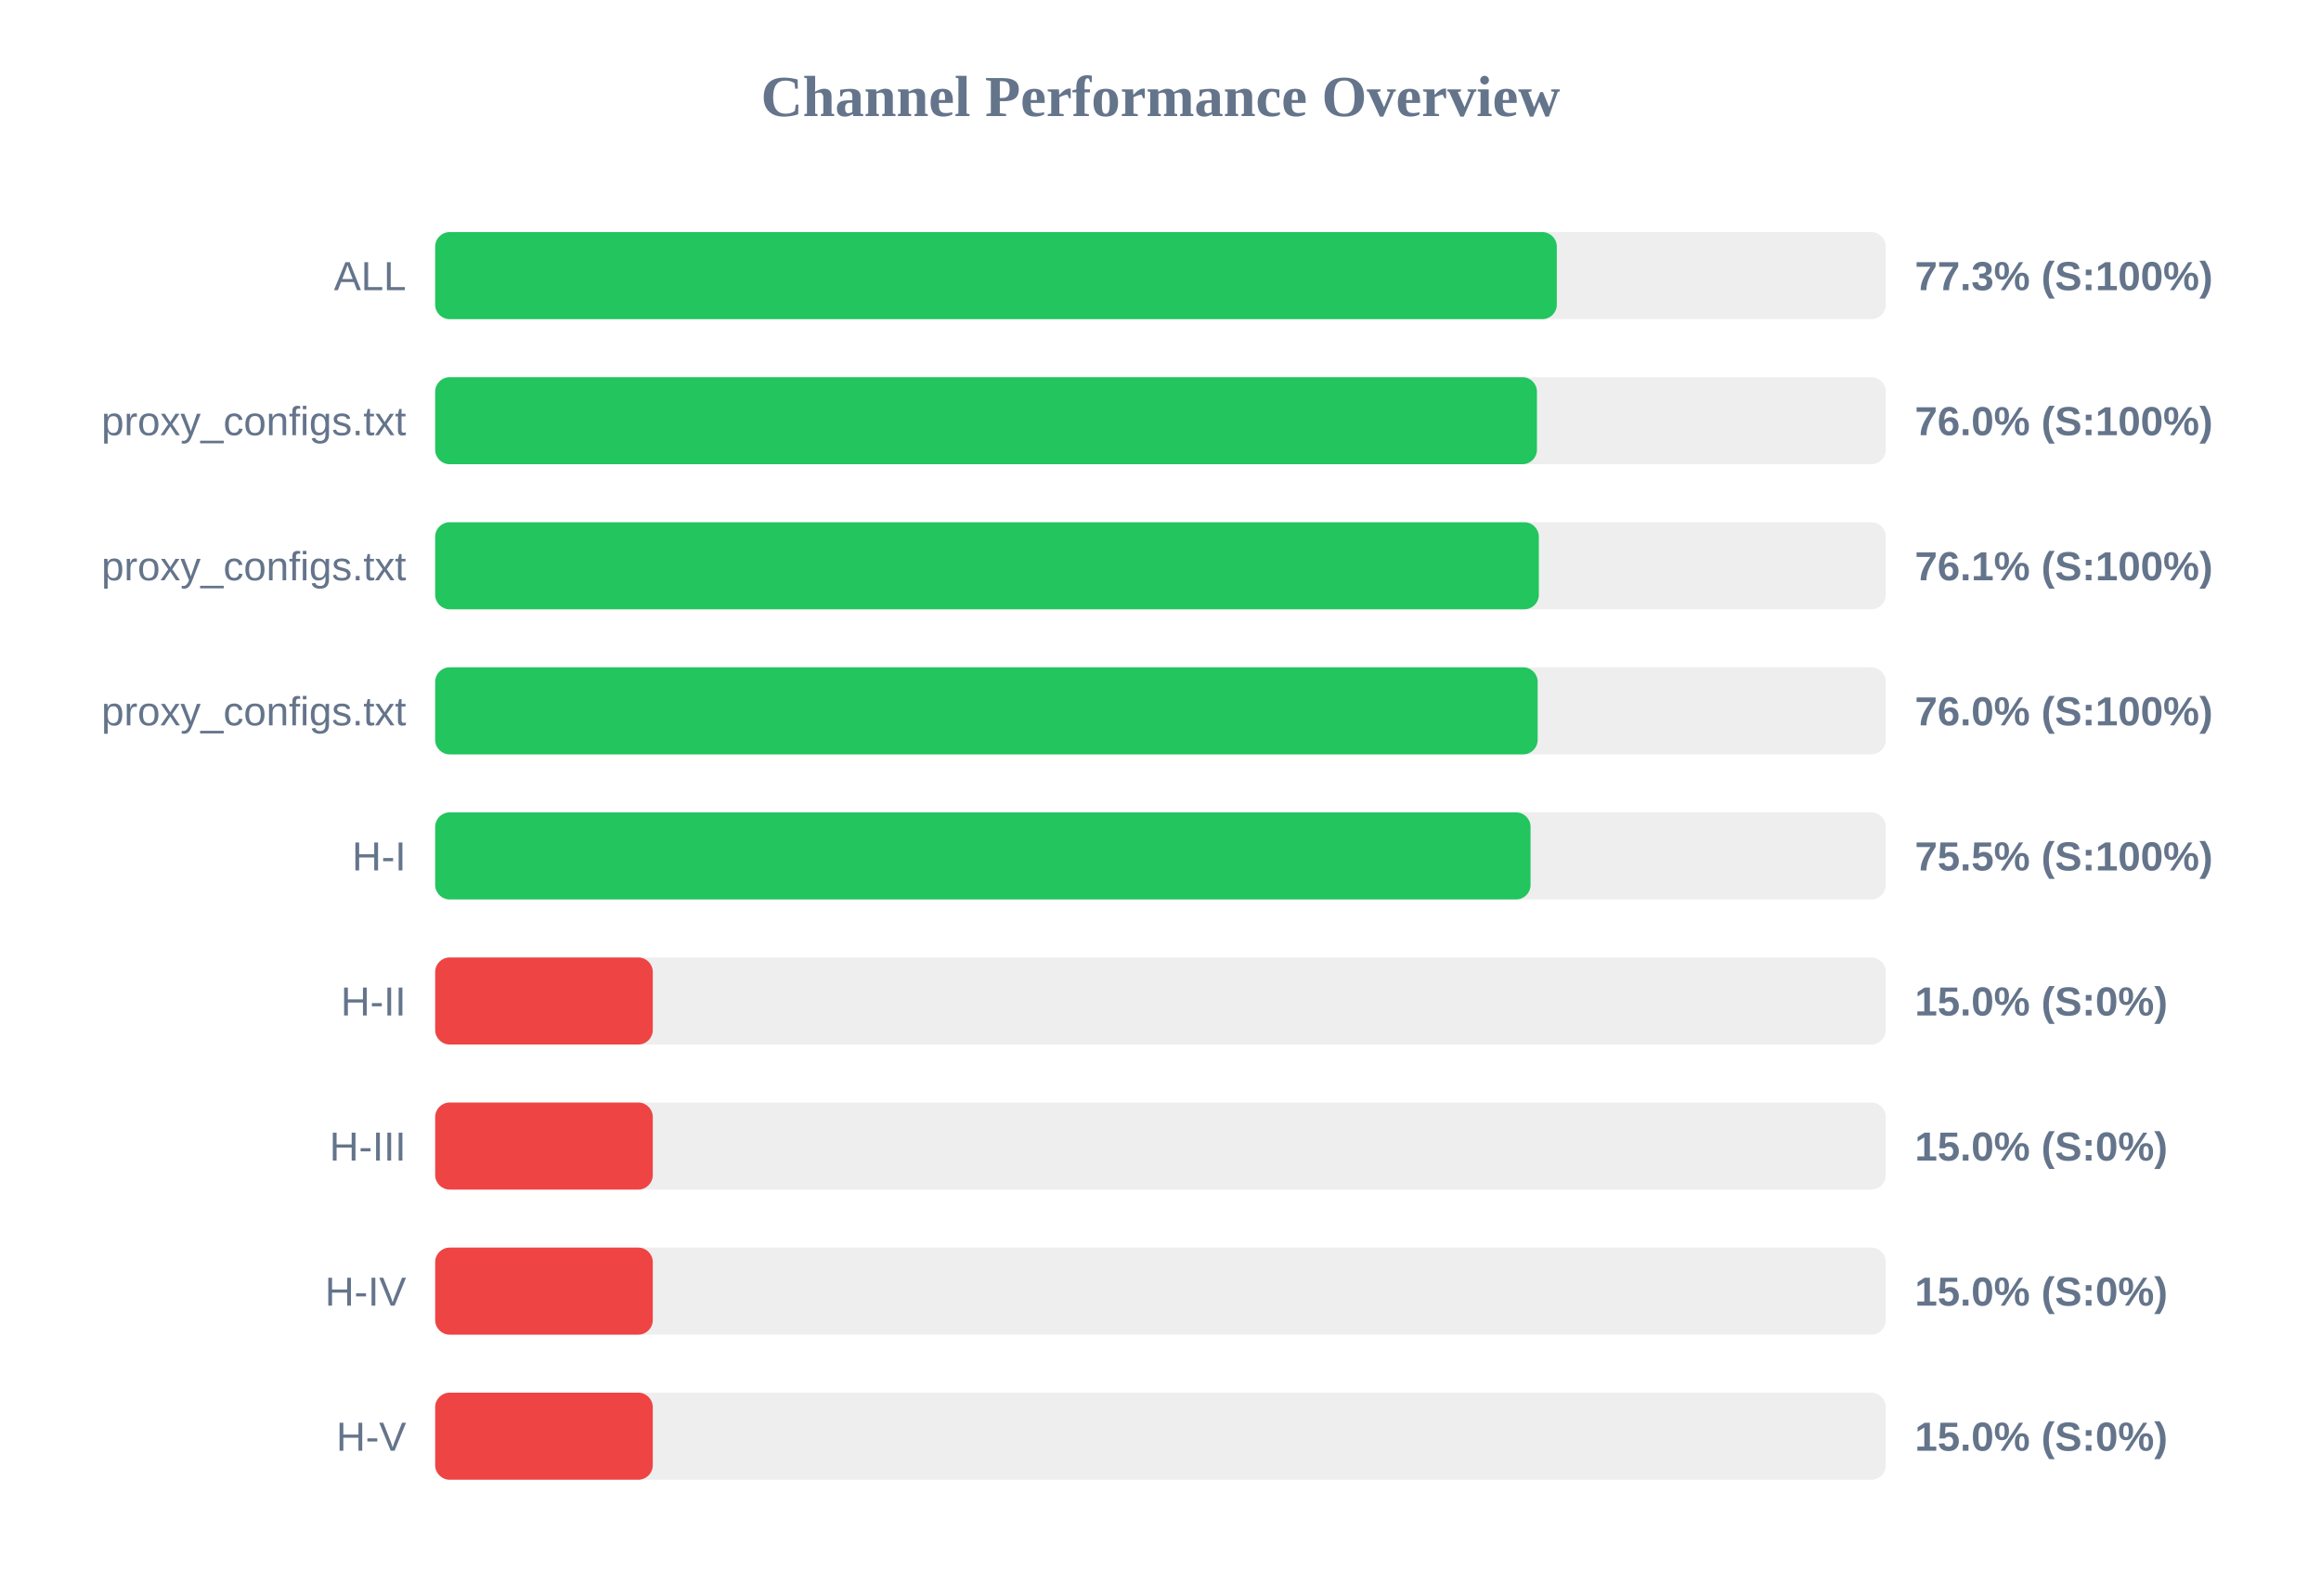
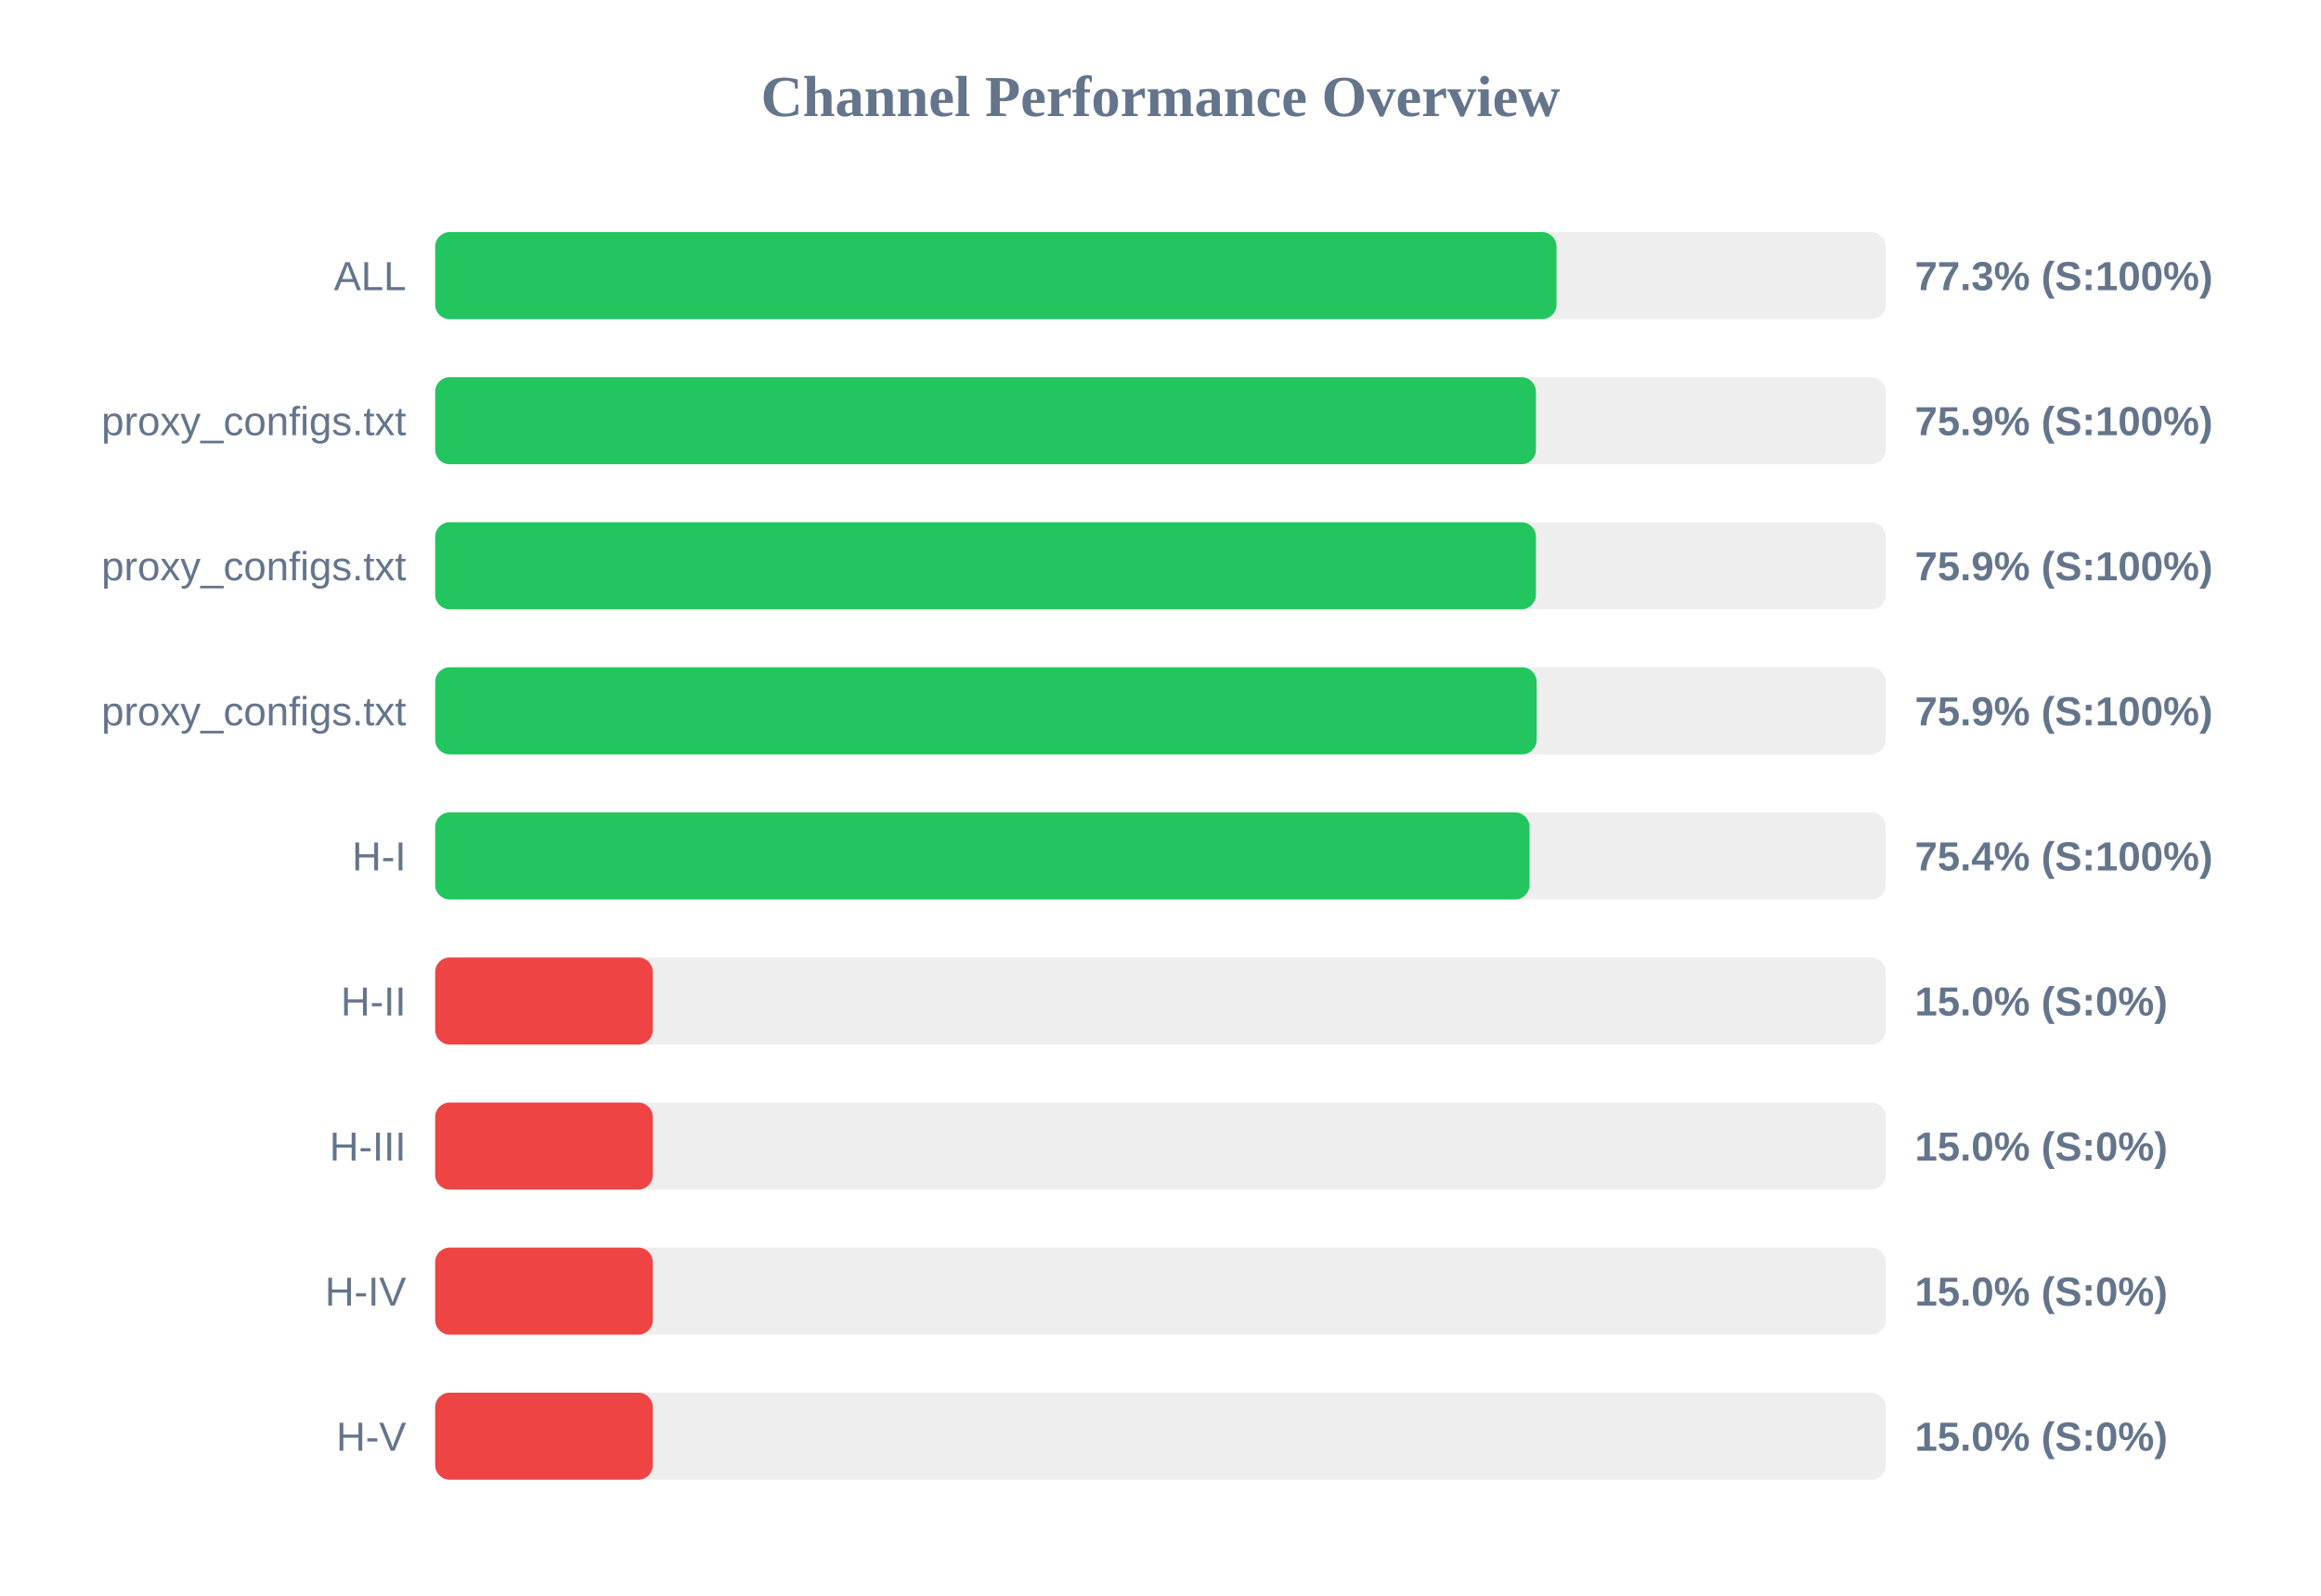
<svg xmlns="http://www.w3.org/2000/svg" width="800" height="550" version="1.1">
  <style>
        .row { font: 14px Arial; fill: #64748b; }
        .score { font: bold 14px Arial; fill: #64748b; }
    </style>
  <text x="400" y="40" text-anchor="middle" font-size="20px" font-weight="bold" fill="#64748b">Channel Performance Overview</text>
  <rect x="150" y="80" width="500" height="30" fill="#eee" rx="5" />
-   <rect x="150" y="80" width="386.6" height="30" fill="#22c55e" rx="5" />
+   <rect x="150" y="80" width="386.5" height="30" fill="#22c55e" rx="5" />
  <text x="140" y="100" text-anchor="end" class="row">ALL</text>
  <text x="660" y="100" text-anchor="start" class="score">77.3% (S:100%)</text>
  <rect x="150" y="130" width="500" height="30" fill="#eee" rx="5" />
-   <rect x="150" y="130" width="379.75" height="30" fill="#22c55e" rx="5" />
+   <rect x="150" y="130" width="379.4" height="30" fill="#22c55e" rx="5" />
  <text x="140" y="150" text-anchor="end" class="row">proxy_configs.txt</text>
-   <text x="660" y="150" text-anchor="start" class="score">76.0% (S:100%)</text>
+   <text x="660" y="150" text-anchor="start" class="score">75.9% (S:100%)</text>
  <rect x="150" y="180" width="500" height="30" fill="#eee" rx="5" />
-   <rect x="150" y="180" width="380.4" height="30" fill="#22c55e" rx="5" />
+   <rect x="150" y="180" width="379.4" height="30" fill="#22c55e" rx="5" />
  <text x="140" y="200" text-anchor="end" class="row">proxy_configs.txt</text>
-   <text x="660" y="200" text-anchor="start" class="score">76.1% (S:100%)</text>
+   <text x="660" y="200" text-anchor="start" class="score">75.9% (S:100%)</text>
  <rect x="150" y="230" width="500" height="30" fill="#eee" rx="5" />
-   <rect x="150" y="230" width="380.0" height="30" fill="#22c55e" rx="5" />
+   <rect x="150" y="230" width="379.65" height="30" fill="#22c55e" rx="5" />
  <text x="140" y="250" text-anchor="end" class="row">proxy_configs.txt</text>
-   <text x="660" y="250" text-anchor="start" class="score">76.0% (S:100%)</text>
+   <text x="660" y="250" text-anchor="start" class="score">75.9% (S:100%)</text>
  <rect x="150" y="280" width="500" height="30" fill="#eee" rx="5" />
-   <rect x="150" y="280" width="377.55" height="30" fill="#22c55e" rx="5" />
+   <rect x="150" y="280" width="377.2" height="30" fill="#22c55e" rx="5" />
  <text x="140" y="300" text-anchor="end" class="row">H-I</text>
-   <text x="660" y="300" text-anchor="start" class="score">75.5% (S:100%)</text>
+   <text x="660" y="300" text-anchor="start" class="score">75.4% (S:100%)</text>
  <rect x="150" y="330" width="500" height="30" fill="#eee" rx="5" />
  <rect x="150" y="330" width="75.0" height="30" fill="#ef4444" rx="5" />
  <text x="140" y="350" text-anchor="end" class="row">H-II</text>
  <text x="660" y="350" text-anchor="start" class="score">15.0% (S:0%)</text>
  <rect x="150" y="380" width="500" height="30" fill="#eee" rx="5" />
  <rect x="150" y="380" width="75.0" height="30" fill="#ef4444" rx="5" />
  <text x="140" y="400" text-anchor="end" class="row">H-III</text>
  <text x="660" y="400" text-anchor="start" class="score">15.0% (S:0%)</text>
  <rect x="150" y="430" width="500" height="30" fill="#eee" rx="5" />
  <rect x="150" y="430" width="75.0" height="30" fill="#ef4444" rx="5" />
  <text x="140" y="450" text-anchor="end" class="row">H-IV</text>
  <text x="660" y="450" text-anchor="start" class="score">15.0% (S:0%)</text>
  <rect x="150" y="480" width="500" height="30" fill="#eee" rx="5" />
  <rect x="150" y="480" width="75.0" height="30" fill="#ef4444" rx="5" />
  <text x="140" y="500" text-anchor="end" class="row">H-V</text>
  <text x="660" y="500" text-anchor="start" class="score">15.0% (S:0%)</text>
</svg>
